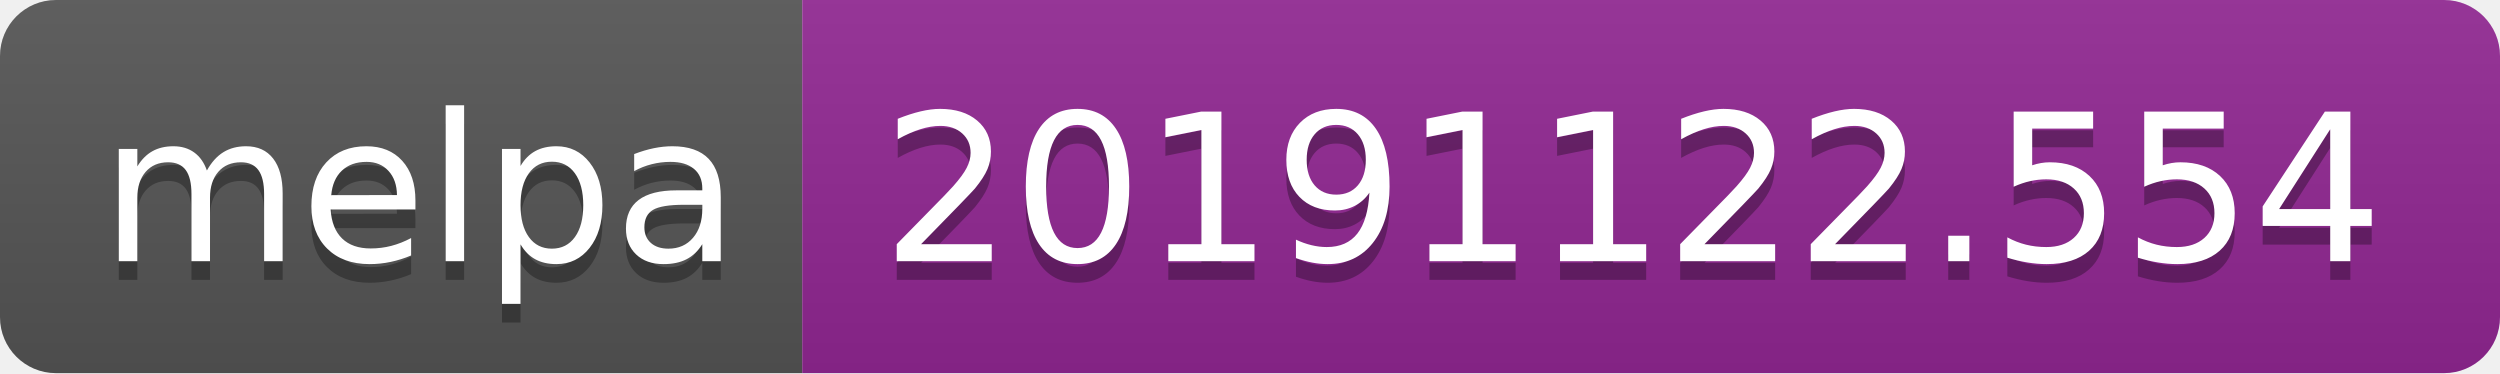
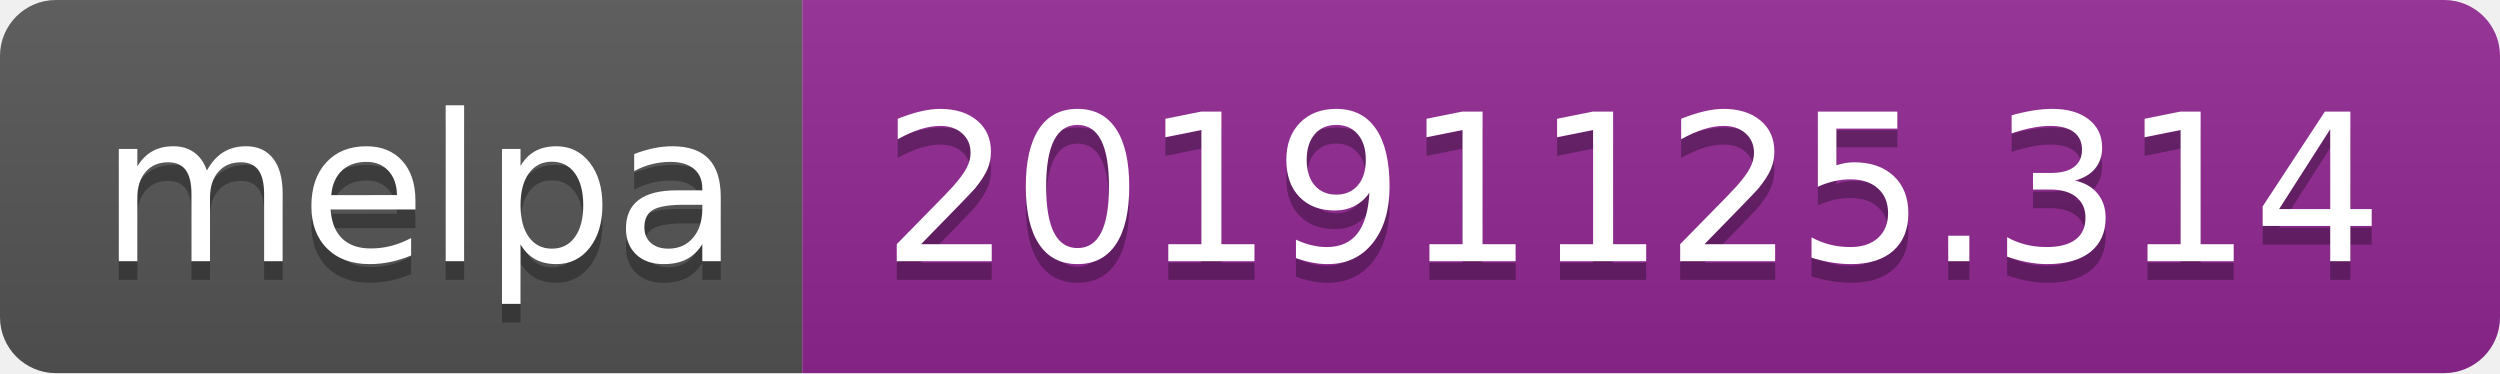
<svg xmlns="http://www.w3.org/2000/svg" width="134" height="20">
  <linearGradient id="b" x2="0" y2="100%">
    <stop offset="0" stop-color="#bbb" stop-opacity=".1" />
    <stop offset="1" stop-opacity=".1" />
  </linearGradient>
  <clipPath id="a">
    <rect width="134" height="20" rx="3" fill="#fff" />
  </clipPath>
  <g clip-path="url(#a)">
    <path fill="#555" d="M0 0h43v20H0z" />
    <path fill="#922793" d="M43 0h91v20H43z" />
    <path fill="url(#b)" d="M0 0h134v20H0z" />
  </g>
  <g fill="#fff" text-anchor="middle" font-family="DejaVu Sans,Verdana,Geneva,sans-serif" font-size="110">
    <text x="225" y="150" fill="#010101" fill-opacity=".3" transform="scale(.1)" textLength="330">melpa</text>
    <text x="225" y="140" transform="scale(.1)" textLength="330">melpa</text>
-     <text x="875" y="150" fill="#010101" fill-opacity=".3" transform="scale(.1)" textLength="810">20191122.554</text>
-     <text x="875" y="140" transform="scale(.1)" textLength="810">20191122.554</text>
+     <text x="875" y="150" fill="#010101" fill-opacity=".3" transform="scale(.1)" textLength="810">20191125.314</text>
+     <text x="875" y="140" transform="scale(.1)" textLength="810">20191125.314</text>
  </g>
</svg>
